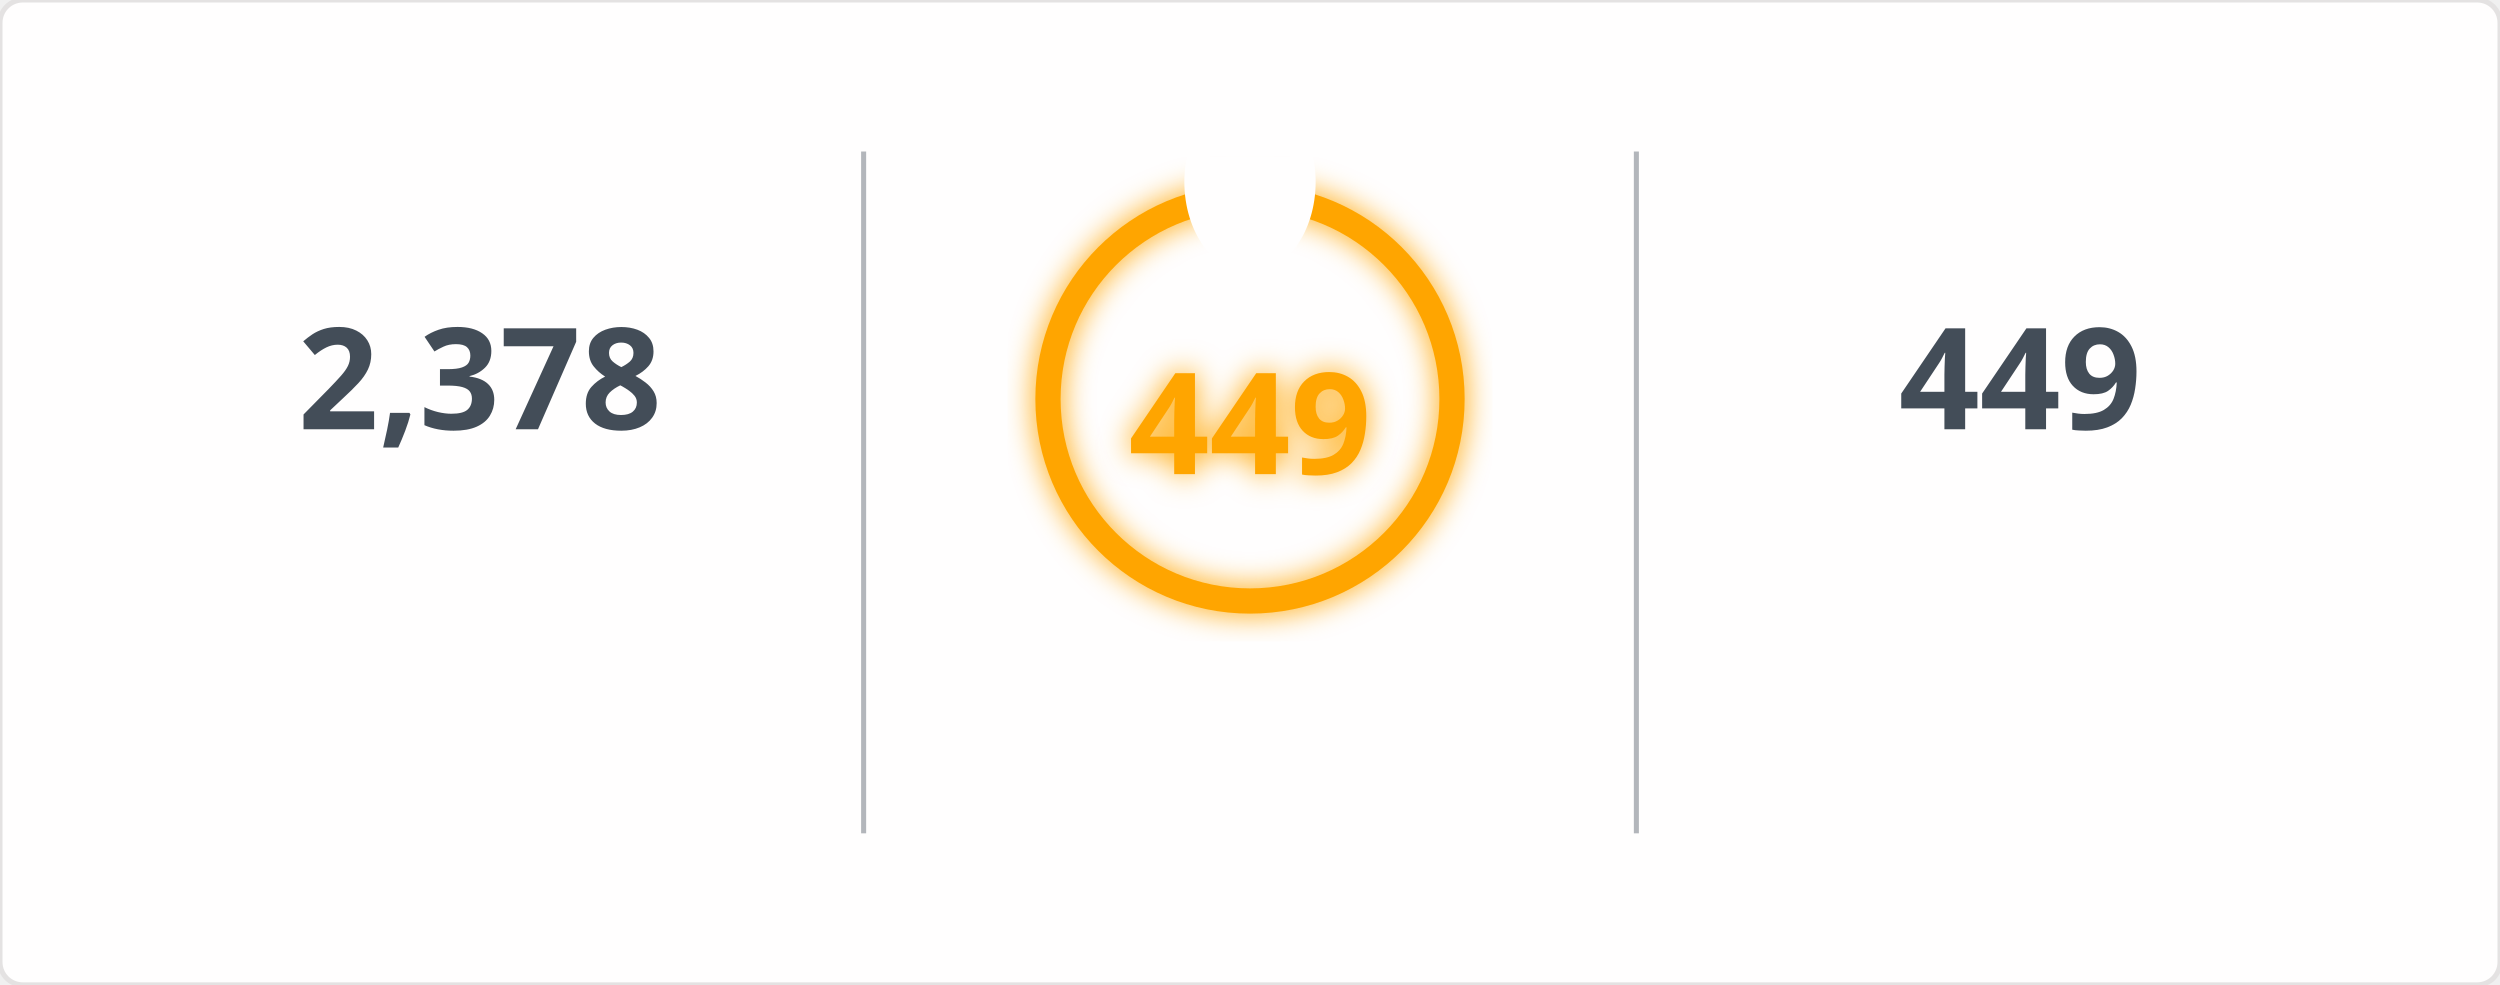
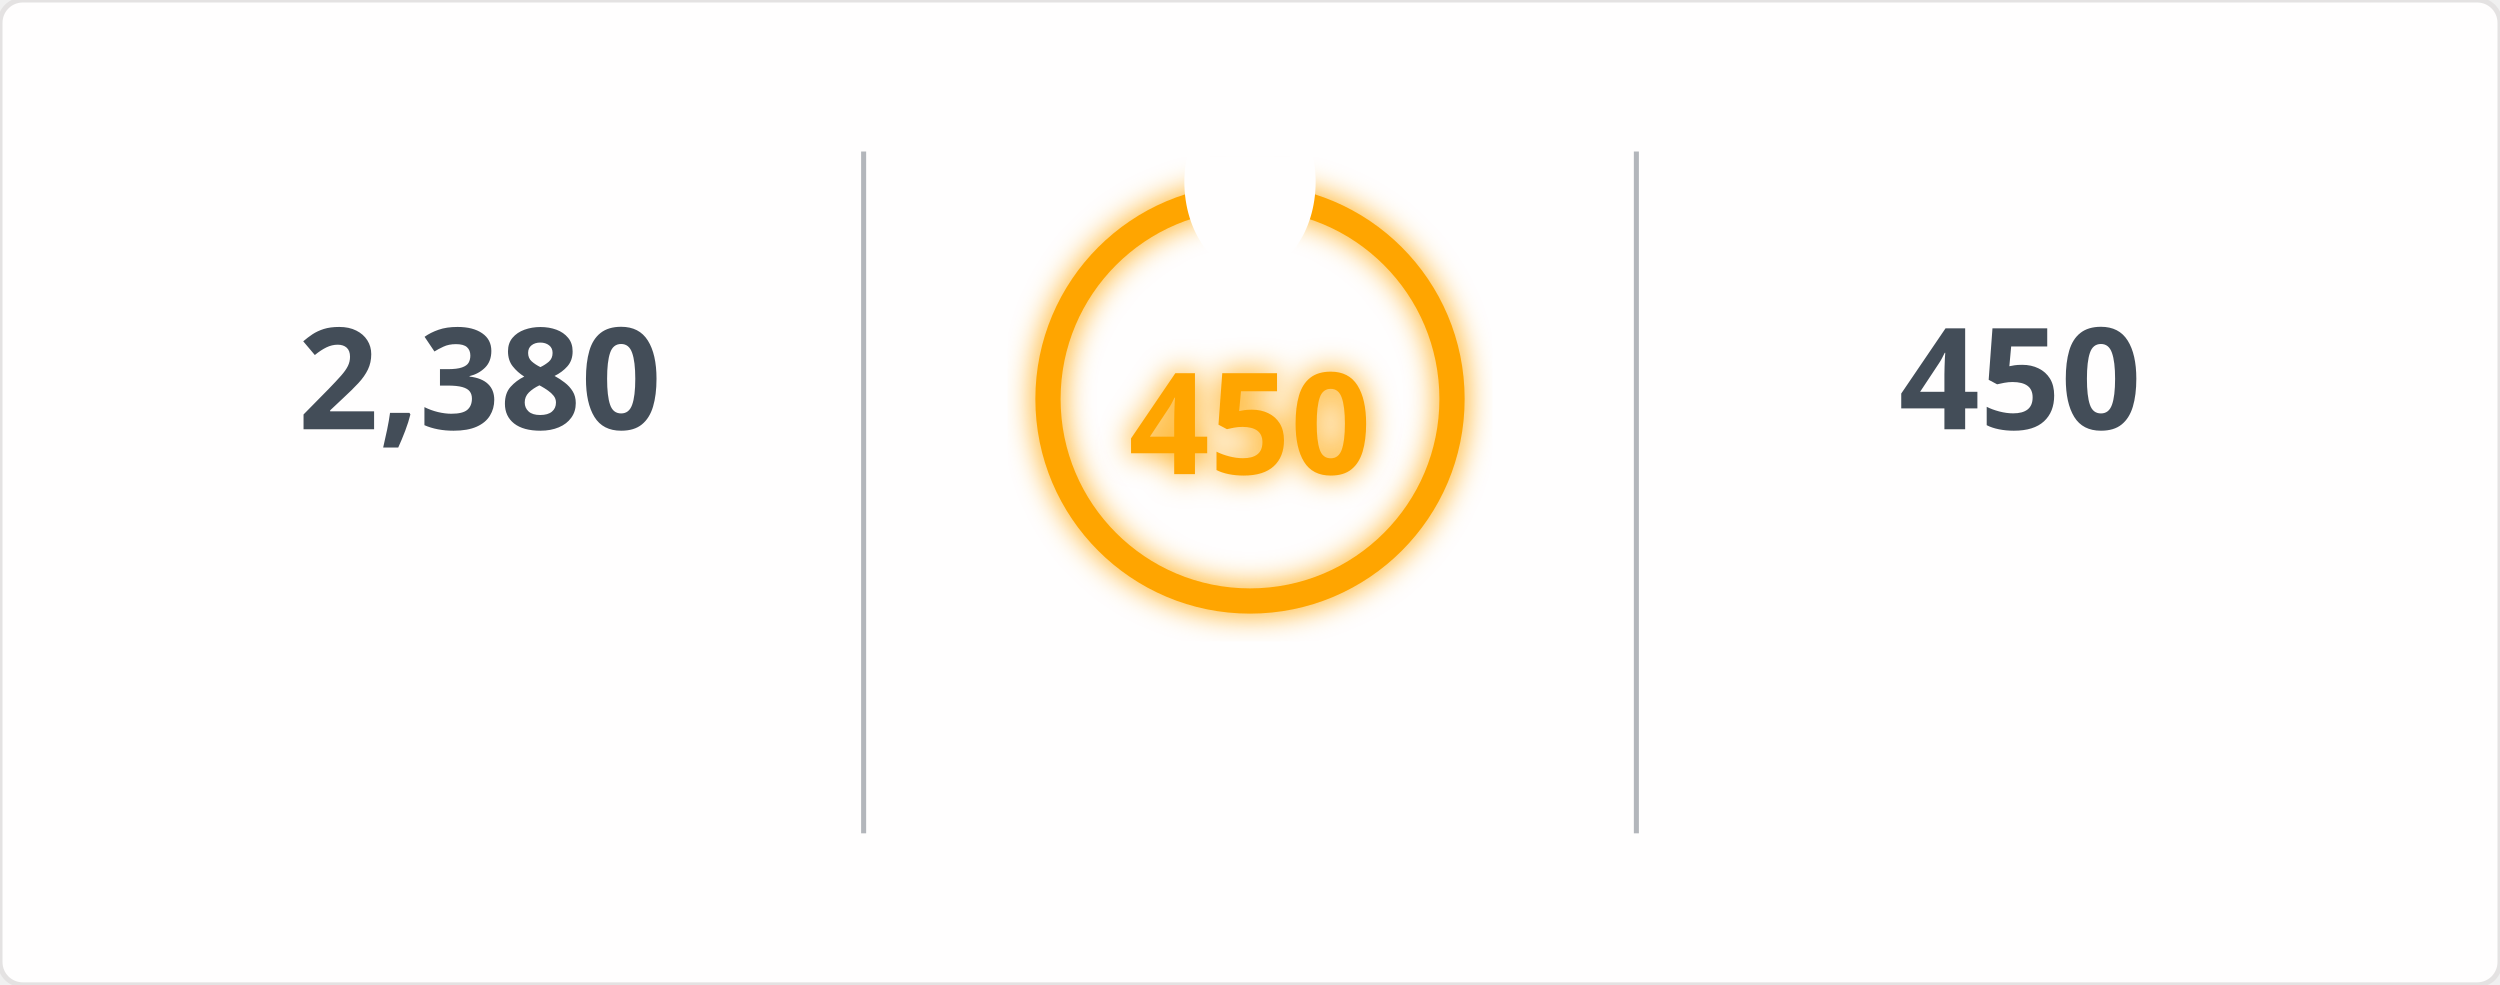
<svg xmlns="http://www.w3.org/2000/svg" width="495" height="195" viewBox="0 0 495 195">
  <defs>
    <filter id="glow" x="-50%" y="-50%" width="200%" height="200%">
      <feGaussianBlur in="SourceGraphic" stdDeviation="3" result="blur" />
      <feMerge>
        <feMergeNode in="blur" />
        <feMergeNode in="SourceGraphic" />
      </feMerge>
    </filter>
    <mask id="mask_out_ring_behind_fire">
      <rect width="495" height="195" fill="white" />
      <ellipse cx="247.5" cy="36" rx="13" ry="18" fill="black" />
    </mask>
  </defs>
  <style>
        @keyframes fadein {
          0% { opacity: 0; }
          100% { opacity: 1; }
        }
        @keyframes glowPulse {
          0% { opacity: 0.6; }
          50% { opacity: 1; }
          100% { opacity: 0.6; }
        }
        @keyframes currstreak {
          0% { font-size: 3px; opacity: 0.2; }
          80% { font-size: 34px; opacity: 1; }
          100% { font-size: 28px; opacity: 1; }
        }
        .header-fire { font: 600 20px 'Segoe UI', Ubuntu, Sans-Serif; fill: orange; filter: url(#glow); animation: glowPulse 2s infinite; }
        .header-text { font: 600 20px 'Segoe UI', Ubuntu, Sans-Serif; fill: black; }
        .stat { font: 700 28px 'Segoe UI', Ubuntu, Sans-Serif; fill: #434d58; text-anchor: middle; animation: fadein 0.6s forwards; }
        .label { font: 400 14px 'Segoe UI', Ubuntu, Sans-Serif; fill: #434d58; text-anchor: middle; opacity: 0; animation: fadein 0.8s forwards; }
        .range { font: 400 12px 'Segoe UI', Ubuntu, Sans-Serif; fill: #434d58; text-anchor: middle; opacity: 0; animation: fadein 1s forwards; }
        .circle-label { font: 700 28px 'Segoe UI', Ubuntu, Sans-Serif; fill: orange; text-anchor: middle; dominant-baseline: middle; filter: url(#glow); animation: currstreak 0.6s forwards; }
        .ring { stroke: orange; filter: url(#glow); animation: glowPulse 2s infinite; }
        .divider { stroke: #434d58; stroke-opacity: 0.4; stroke-width: 1; }
      </style>
  <rect width="100%" height="100%" fill="#fffefe" stroke="#e4e2e2" rx="4.5" />
  <line x1="171" y1="30" x2="171" y2="165" class="divider" />
  <line x1="324" y1="30" x2="324" y2="165" class="divider" />
-   <text x="95" y="85" class="stat">2,378</text>
+   <text x="95" y="85" class="stat">2,380</text>
  <text x="95" y="115" class="label">Total Contributions</text>
  <text x="95" y="145" class="range">Jul 10, 2023 - Present</text>
  <g mask="url(#mask_out_ring_behind_fire)">
    <circle cx="247.5" cy="79" r="40" stroke-width="5" class="ring" fill="none" />
  </g>
  <g transform="translate(247.5, 23.5)" style="opacity: 0; animation: fadein 0.5s linear forwards 0.6s">
    <path d="M -12 -0.5 L 15 -0.5 L 15 23.5 L -12 23.5 Z" fill="none" />
    <path d="M 1.5 0.67 C 1.5 0.67 2.24 3.32 2.24 5.47 C 2.24 7.53 0.89 9.2 -1.17 9.2 C -3.23 9.2 -4.79 7.53 -4.79 5.47 L -4.76 5.11 C -6.78 7.51 -8 10.62 -8 13.99 C -8 18.41 -4.42 22 0 22 C 4.42 22 8 18.41 8 13.99 C 8 8.6 5.41 3.79 1.5 0.67 Z M -0.29 19 C -2.07 19 -3.51 17.6 -3.51 15.86 C -3.51 14.24 -2.46 13.1 -0.7 12.74 C 1.07 12.38 2.9 11.53 3.92 10.16 C 4.31 11.45 4.51 12.81 4.51 14.2 C 4.51 16.85 2.36 19 -0.29 19 Z" fill="orange" filter="url(#glow)" />
  </g>
-   <text x="247.5" y="84" class="circle-label">449</text>
+   <text x="247.5" y="84" class="circle-label">450</text>
  <text x="247.5" y="144" class="label" style="fill: orange">Current Streak</text>
-   <text x="247.5" y="168" class="range">Jun 24, 2025 - Sep 15</text>
-   <text x="400" y="85" class="stat">449</text>
+   <text x="247.5" y="168" class="range">Jun 24, 2025 - Sep 16</text>
+   <text x="400" y="85" class="stat">450</text>
  <text x="400" y="115" class="label">Longest Streak</text>
-   <text x="400" y="145" class="range">Jun 24, 2025 - Sep 15</text>
+   <text x="400" y="145" class="range">Jun 24, 2025 - Sep 16</text>
</svg>
